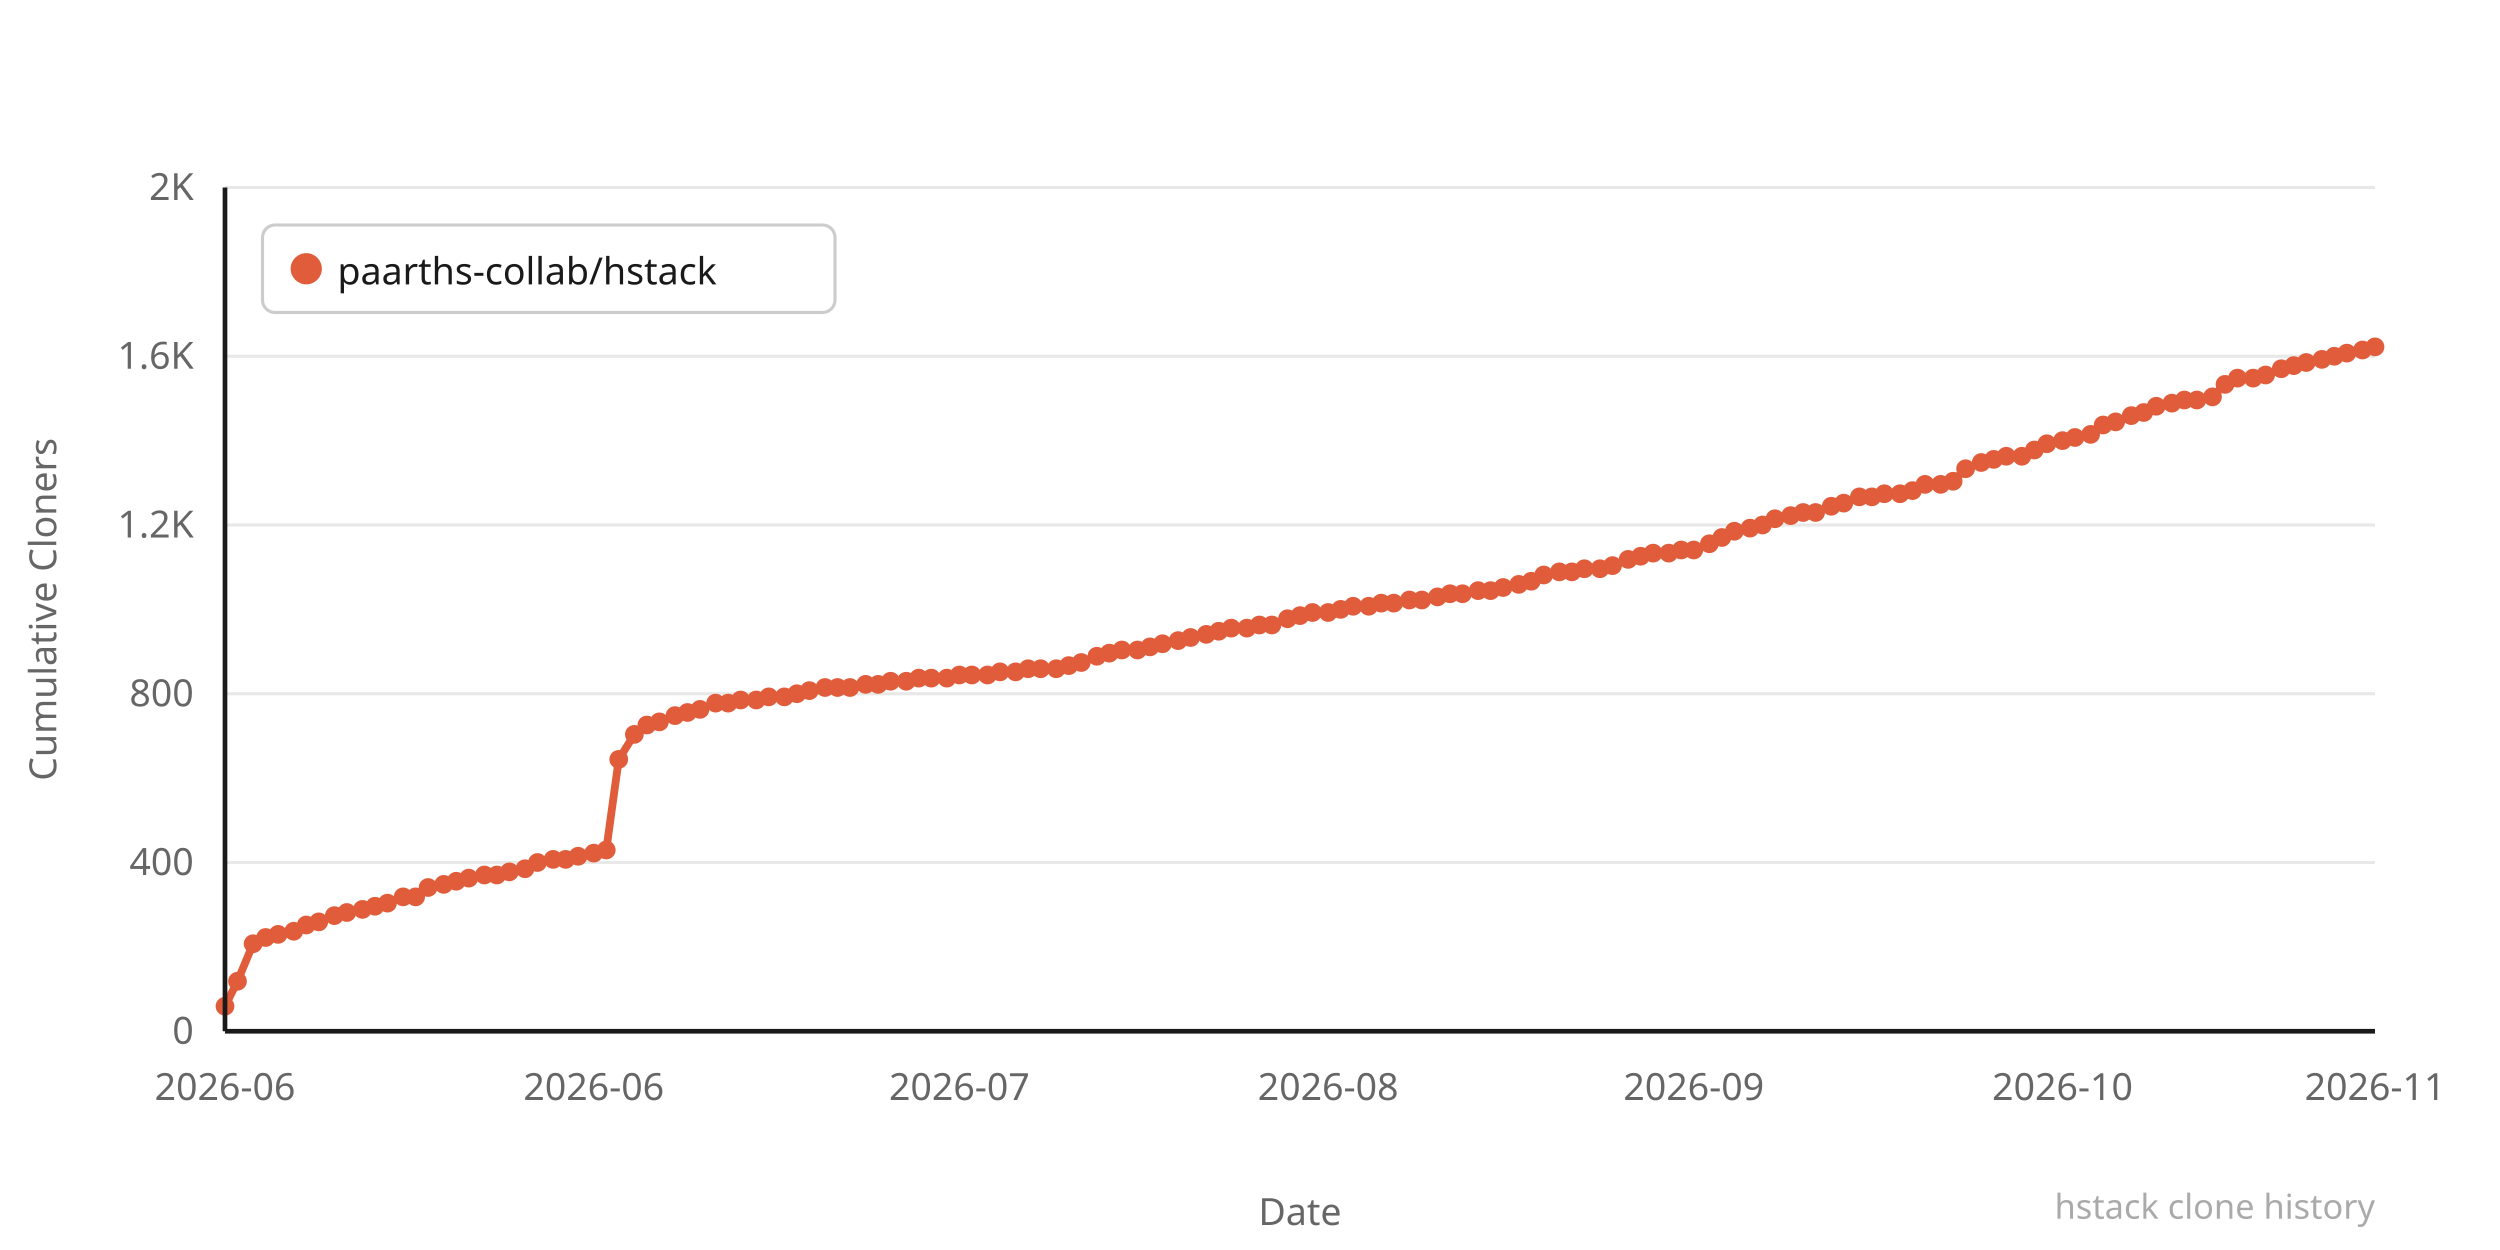
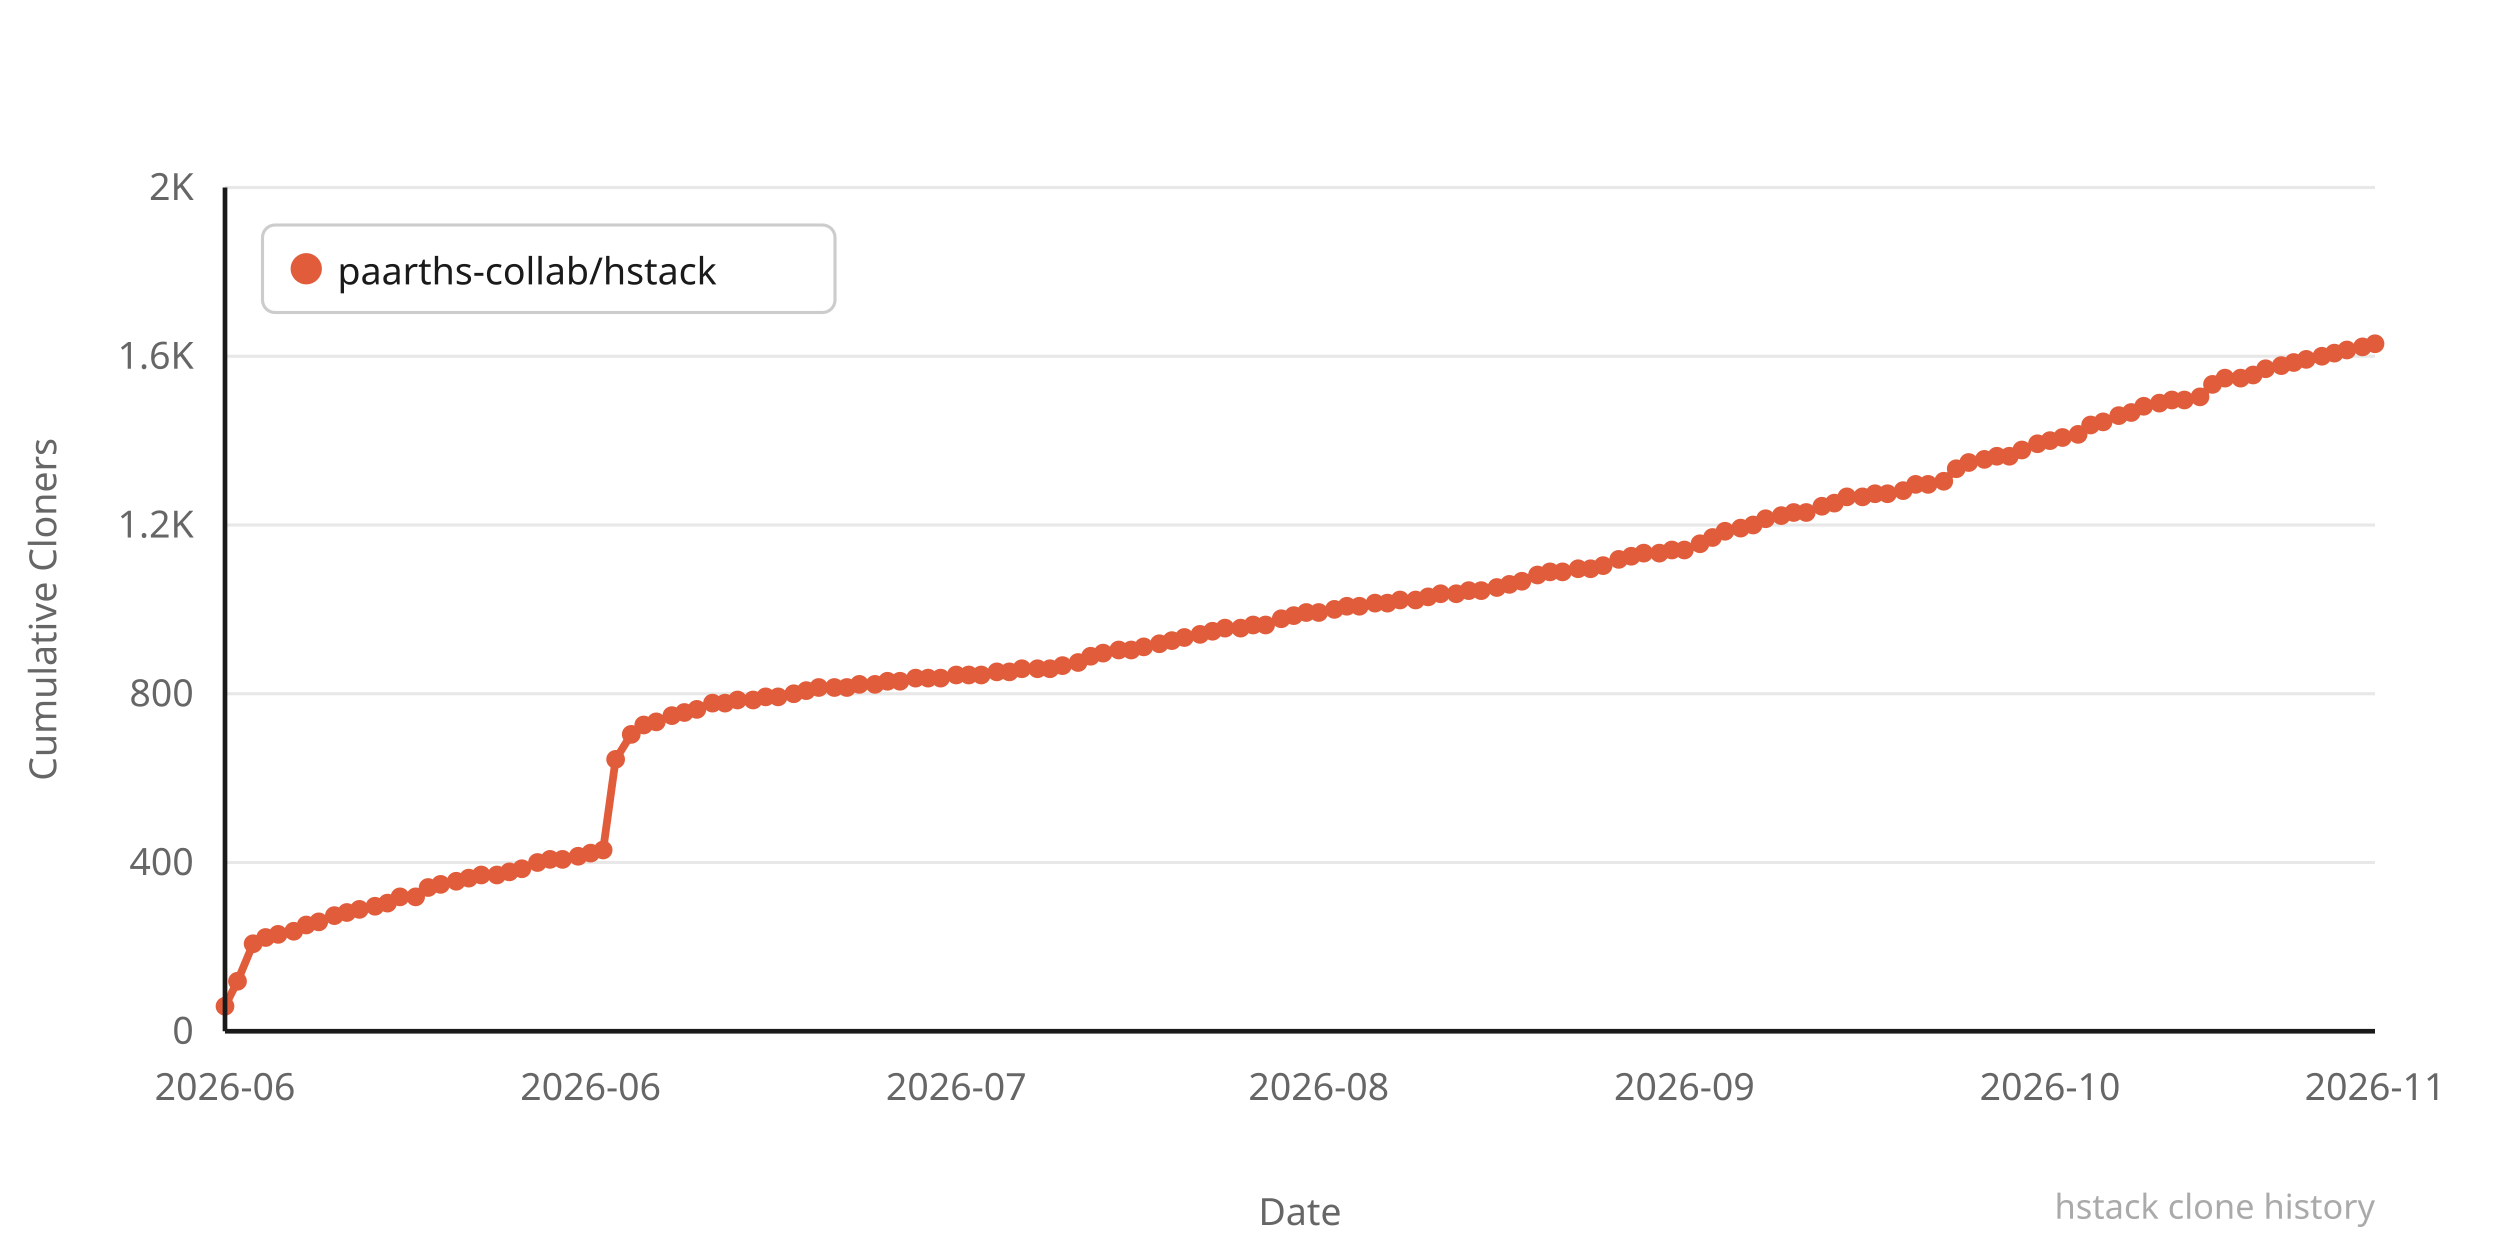
<svg xmlns="http://www.w3.org/2000/svg" width="800" height="400" viewBox="0 0 800 400">
  <rect width="800" height="400" fill="#ffffff" />
  <line x1="72" y1="330" x2="760" y2="330" stroke="#e8e8e8" stroke-width="1" />
  <text x="62" y="334" text-anchor="end" font-family="system-ui,sans-serif" font-size="12" fill="#666666">0</text>
  <line x1="72" y1="276" x2="760" y2="276" stroke="#e8e8e8" stroke-width="1" />
  <text x="62" y="280" text-anchor="end" font-family="system-ui,sans-serif" font-size="12" fill="#666666">400</text>
  <line x1="72" y1="222" x2="760" y2="222" stroke="#e8e8e8" stroke-width="1" />
  <text x="62" y="226" text-anchor="end" font-family="system-ui,sans-serif" font-size="12" fill="#666666">800</text>
  <line x1="72" y1="168" x2="760" y2="168" stroke="#e8e8e8" stroke-width="1" />
  <text x="62" y="172" text-anchor="end" font-family="system-ui,sans-serif" font-size="12" fill="#666666">1.2K</text>
  <line x1="72" y1="114" x2="760" y2="114" stroke="#e8e8e8" stroke-width="1" />
  <text x="62" y="118" text-anchor="end" font-family="system-ui,sans-serif" font-size="12" fill="#666666">1.6K</text>
  <line x1="72" y1="60" x2="760" y2="60" stroke="#e8e8e8" stroke-width="1" />
  <text x="62" y="64" text-anchor="end" font-family="system-ui,sans-serif" font-size="12" fill="#666666">2K</text>
-   <polyline points="72,322 76,314 81,302 85,300 89,299 94,298 98,296 102,295 107,293 111,292 116,291 120,290 124,289 129,287 133,287 137,284 142,283 146,282 150,281 155,280 159,280 163,279 168,278 172,276 177,275 181,275 185,274 190,273 194,272 198,243 203,235 207,232 211,231 216,229 220,228 224,227 229,225 233,225 237,224 242,224 246,223 251,223 255,222 259,221 264,220 268,220 272,220 277,219 281,219 285,218 290,218 294,217 298,217 303,217 307,216 311,216 316,216 320,215 325,215 329,214 333,214 338,214 342,213 346,212 351,210 355,209 359,208 364,208 368,207 372,206 377,205 381,204 386,203 390,202 394,201 399,201 403,200 407,200 412,198 416,197 420,196 425,196 429,195 433,194 438,194 442,193 446,193 451,192 455,192 460,191 464,190 468,190 473,189 477,189 481,188 486,187 490,186 494,184 499,183 503,183 507,182 512,182 516,181 521,179 525,178 529,177 534,177 538,176 542,176 547,174 551,172 555,170 560,169 564,168 568,166 573,165 577,164 581,164 586,162 590,161 595,159 599,159 603,158 608,158 612,157 616,155 621,155 625,154 629,150 634,148 638,147 642,146 647,146 651,144 655,142 660,141 664,140 669,139 673,136 677,135 682,133 686,132 690,130 695,129 699,128 703,128 708,127 712,123 716,121 721,121 725,120 730,118 734,117 738,116 743,115 747,114 751,113 756,112 760,111" fill="none" stroke="#e05c3a" stroke-width="2.5" stroke-linejoin="round" stroke-linecap="round" />
+   <polyline points="72,322 76,314 81,302 85,300 89,299 94,298 98,296 102,295 107,293 111,292 115,291 120,290 124,289 128,287 133,287 137,284 141,283 146,282 150,281 154,280 159,280 163,279 167,278 172,276 176,275 180,275 185,274 189,273 193,272 197,243 202,235 206,232 210,231 215,229 219,228 223,227 228,225 232,225 236,224 241,224 245,223 249,223 254,222 258,221 262,220 267,220 271,220 275,219 280,219 284,218 288,218 293,217 297,217 301,217 306,216 310,216 314,216 319,215 323,215 327,214 332,214 336,214 340,213 345,212 349,210 353,209 358,208 362,208 366,207 371,206 375,205 379,204 384,203 388,202 392,201 397,201 401,200 405,200 410,198 414,197 418,196 422,196 427,195 431,194 435,194 440,193 444,193 448,192 453,192 457,191 461,190 466,190 470,189 474,189 479,188 483,187 487,186 492,184 496,183 500,183 505,182 509,182 513,181 518,179 522,178 526,177 531,177 535,176 539,176 544,174 548,172 552,170 557,169 561,168 565,166 570,165 574,164 578,164 583,162 587,161 591,159 596,159 600,158 604,158 609,157 613,155 617,155 622,154 626,150 630,148 635,147 639,146 643,146 647,144 652,142 656,141 660,140 665,139 669,136 673,135 678,133 682,132 686,130 691,129 695,128 699,128 704,127 708,123 712,121 717,121 721,120 725,118 730,117 734,116 738,115 743,114 747,113 751,112 756,111 760,110" fill="none" stroke="#e05c3a" stroke-width="2.5" stroke-linejoin="round" stroke-linecap="round" />
  <circle cx="72" cy="322" r="3" fill="#e05c3a" />
  <circle cx="76" cy="314" r="3" fill="#e05c3a" />
  <circle cx="81" cy="302" r="3" fill="#e05c3a" />
  <circle cx="85" cy="300" r="3" fill="#e05c3a" />
  <circle cx="89" cy="299" r="3" fill="#e05c3a" />
  <circle cx="94" cy="298" r="3" fill="#e05c3a" />
  <circle cx="98" cy="296" r="3" fill="#e05c3a" />
  <circle cx="102" cy="295" r="3" fill="#e05c3a" />
  <circle cx="107" cy="293" r="3" fill="#e05c3a" />
  <circle cx="111" cy="292" r="3" fill="#e05c3a" />
-   <circle cx="116" cy="291" r="3" fill="#e05c3a" />
+   <circle cx="115" cy="291" r="3" fill="#e05c3a" />
  <circle cx="120" cy="290" r="3" fill="#e05c3a" />
  <circle cx="124" cy="289" r="3" fill="#e05c3a" />
-   <circle cx="129" cy="287" r="3" fill="#e05c3a" />
+   <circle cx="128" cy="287" r="3" fill="#e05c3a" />
  <circle cx="133" cy="287" r="3" fill="#e05c3a" />
  <circle cx="137" cy="284" r="3" fill="#e05c3a" />
-   <circle cx="142" cy="283" r="3" fill="#e05c3a" />
+   <circle cx="141" cy="283" r="3" fill="#e05c3a" />
  <circle cx="146" cy="282" r="3" fill="#e05c3a" />
  <circle cx="150" cy="281" r="3" fill="#e05c3a" />
-   <circle cx="155" cy="280" r="3" fill="#e05c3a" />
+   <circle cx="154" cy="280" r="3" fill="#e05c3a" />
  <circle cx="159" cy="280" r="3" fill="#e05c3a" />
  <circle cx="163" cy="279" r="3" fill="#e05c3a" />
-   <circle cx="168" cy="278" r="3" fill="#e05c3a" />
+   <circle cx="167" cy="278" r="3" fill="#e05c3a" />
  <circle cx="172" cy="276" r="3" fill="#e05c3a" />
-   <circle cx="177" cy="275" r="3" fill="#e05c3a" />
-   <circle cx="181" cy="275" r="3" fill="#e05c3a" />
+   <circle cx="176" cy="275" r="3" fill="#e05c3a" />
+   <circle cx="180" cy="275" r="3" fill="#e05c3a" />
  <circle cx="185" cy="274" r="3" fill="#e05c3a" />
-   <circle cx="190" cy="273" r="3" fill="#e05c3a" />
-   <circle cx="194" cy="272" r="3" fill="#e05c3a" />
-   <circle cx="198" cy="243" r="3" fill="#e05c3a" />
-   <circle cx="203" cy="235" r="3" fill="#e05c3a" />
-   <circle cx="207" cy="232" r="3" fill="#e05c3a" />
-   <circle cx="211" cy="231" r="3" fill="#e05c3a" />
-   <circle cx="216" cy="229" r="3" fill="#e05c3a" />
-   <circle cx="220" cy="228" r="3" fill="#e05c3a" />
-   <circle cx="224" cy="227" r="3" fill="#e05c3a" />
-   <circle cx="229" cy="225" r="3" fill="#e05c3a" />
-   <circle cx="233" cy="225" r="3" fill="#e05c3a" />
-   <circle cx="237" cy="224" r="3" fill="#e05c3a" />
-   <circle cx="242" cy="224" r="3" fill="#e05c3a" />
-   <circle cx="246" cy="223" r="3" fill="#e05c3a" />
-   <circle cx="251" cy="223" r="3" fill="#e05c3a" />
-   <circle cx="255" cy="222" r="3" fill="#e05c3a" />
-   <circle cx="259" cy="221" r="3" fill="#e05c3a" />
-   <circle cx="264" cy="220" r="3" fill="#e05c3a" />
-   <circle cx="268" cy="220" r="3" fill="#e05c3a" />
-   <circle cx="272" cy="220" r="3" fill="#e05c3a" />
-   <circle cx="277" cy="219" r="3" fill="#e05c3a" />
-   <circle cx="281" cy="219" r="3" fill="#e05c3a" />
-   <circle cx="285" cy="218" r="3" fill="#e05c3a" />
-   <circle cx="290" cy="218" r="3" fill="#e05c3a" />
-   <circle cx="294" cy="217" r="3" fill="#e05c3a" />
-   <circle cx="298" cy="217" r="3" fill="#e05c3a" />
-   <circle cx="303" cy="217" r="3" fill="#e05c3a" />
-   <circle cx="307" cy="216" r="3" fill="#e05c3a" />
-   <circle cx="311" cy="216" r="3" fill="#e05c3a" />
-   <circle cx="316" cy="216" r="3" fill="#e05c3a" />
-   <circle cx="320" cy="215" r="3" fill="#e05c3a" />
-   <circle cx="325" cy="215" r="3" fill="#e05c3a" />
-   <circle cx="329" cy="214" r="3" fill="#e05c3a" />
-   <circle cx="333" cy="214" r="3" fill="#e05c3a" />
-   <circle cx="338" cy="214" r="3" fill="#e05c3a" />
-   <circle cx="342" cy="213" r="3" fill="#e05c3a" />
-   <circle cx="346" cy="212" r="3" fill="#e05c3a" />
-   <circle cx="351" cy="210" r="3" fill="#e05c3a" />
-   <circle cx="355" cy="209" r="3" fill="#e05c3a" />
-   <circle cx="359" cy="208" r="3" fill="#e05c3a" />
-   <circle cx="364" cy="208" r="3" fill="#e05c3a" />
-   <circle cx="368" cy="207" r="3" fill="#e05c3a" />
-   <circle cx="372" cy="206" r="3" fill="#e05c3a" />
-   <circle cx="377" cy="205" r="3" fill="#e05c3a" />
-   <circle cx="381" cy="204" r="3" fill="#e05c3a" />
-   <circle cx="386" cy="203" r="3" fill="#e05c3a" />
-   <circle cx="390" cy="202" r="3" fill="#e05c3a" />
-   <circle cx="394" cy="201" r="3" fill="#e05c3a" />
-   <circle cx="399" cy="201" r="3" fill="#e05c3a" />
-   <circle cx="403" cy="200" r="3" fill="#e05c3a" />
-   <circle cx="407" cy="200" r="3" fill="#e05c3a" />
-   <circle cx="412" cy="198" r="3" fill="#e05c3a" />
-   <circle cx="416" cy="197" r="3" fill="#e05c3a" />
-   <circle cx="420" cy="196" r="3" fill="#e05c3a" />
-   <circle cx="425" cy="196" r="3" fill="#e05c3a" />
-   <circle cx="429" cy="195" r="3" fill="#e05c3a" />
-   <circle cx="433" cy="194" r="3" fill="#e05c3a" />
-   <circle cx="438" cy="194" r="3" fill="#e05c3a" />
-   <circle cx="442" cy="193" r="3" fill="#e05c3a" />
-   <circle cx="446" cy="193" r="3" fill="#e05c3a" />
-   <circle cx="451" cy="192" r="3" fill="#e05c3a" />
-   <circle cx="455" cy="192" r="3" fill="#e05c3a" />
-   <circle cx="460" cy="191" r="3" fill="#e05c3a" />
-   <circle cx="464" cy="190" r="3" fill="#e05c3a" />
-   <circle cx="468" cy="190" r="3" fill="#e05c3a" />
-   <circle cx="473" cy="189" r="3" fill="#e05c3a" />
-   <circle cx="477" cy="189" r="3" fill="#e05c3a" />
-   <circle cx="481" cy="188" r="3" fill="#e05c3a" />
-   <circle cx="486" cy="187" r="3" fill="#e05c3a" />
-   <circle cx="490" cy="186" r="3" fill="#e05c3a" />
-   <circle cx="494" cy="184" r="3" fill="#e05c3a" />
-   <circle cx="499" cy="183" r="3" fill="#e05c3a" />
-   <circle cx="503" cy="183" r="3" fill="#e05c3a" />
-   <circle cx="507" cy="182" r="3" fill="#e05c3a" />
-   <circle cx="512" cy="182" r="3" fill="#e05c3a" />
-   <circle cx="516" cy="181" r="3" fill="#e05c3a" />
-   <circle cx="521" cy="179" r="3" fill="#e05c3a" />
-   <circle cx="525" cy="178" r="3" fill="#e05c3a" />
-   <circle cx="529" cy="177" r="3" fill="#e05c3a" />
-   <circle cx="534" cy="177" r="3" fill="#e05c3a" />
-   <circle cx="538" cy="176" r="3" fill="#e05c3a" />
-   <circle cx="542" cy="176" r="3" fill="#e05c3a" />
-   <circle cx="547" cy="174" r="3" fill="#e05c3a" />
-   <circle cx="551" cy="172" r="3" fill="#e05c3a" />
-   <circle cx="555" cy="170" r="3" fill="#e05c3a" />
-   <circle cx="560" cy="169" r="3" fill="#e05c3a" />
-   <circle cx="564" cy="168" r="3" fill="#e05c3a" />
-   <circle cx="568" cy="166" r="3" fill="#e05c3a" />
-   <circle cx="573" cy="165" r="3" fill="#e05c3a" />
-   <circle cx="577" cy="164" r="3" fill="#e05c3a" />
-   <circle cx="581" cy="164" r="3" fill="#e05c3a" />
-   <circle cx="586" cy="162" r="3" fill="#e05c3a" />
-   <circle cx="590" cy="161" r="3" fill="#e05c3a" />
-   <circle cx="595" cy="159" r="3" fill="#e05c3a" />
-   <circle cx="599" cy="159" r="3" fill="#e05c3a" />
-   <circle cx="603" cy="158" r="3" fill="#e05c3a" />
-   <circle cx="608" cy="158" r="3" fill="#e05c3a" />
-   <circle cx="612" cy="157" r="3" fill="#e05c3a" />
-   <circle cx="616" cy="155" r="3" fill="#e05c3a" />
-   <circle cx="621" cy="155" r="3" fill="#e05c3a" />
-   <circle cx="625" cy="154" r="3" fill="#e05c3a" />
-   <circle cx="629" cy="150" r="3" fill="#e05c3a" />
-   <circle cx="634" cy="148" r="3" fill="#e05c3a" />
-   <circle cx="638" cy="147" r="3" fill="#e05c3a" />
-   <circle cx="642" cy="146" r="3" fill="#e05c3a" />
-   <circle cx="647" cy="146" r="3" fill="#e05c3a" />
-   <circle cx="651" cy="144" r="3" fill="#e05c3a" />
-   <circle cx="655" cy="142" r="3" fill="#e05c3a" />
-   <circle cx="660" cy="141" r="3" fill="#e05c3a" />
-   <circle cx="664" cy="140" r="3" fill="#e05c3a" />
-   <circle cx="669" cy="139" r="3" fill="#e05c3a" />
-   <circle cx="673" cy="136" r="3" fill="#e05c3a" />
-   <circle cx="677" cy="135" r="3" fill="#e05c3a" />
-   <circle cx="682" cy="133" r="3" fill="#e05c3a" />
-   <circle cx="686" cy="132" r="3" fill="#e05c3a" />
-   <circle cx="690" cy="130" r="3" fill="#e05c3a" />
-   <circle cx="695" cy="129" r="3" fill="#e05c3a" />
+   <circle cx="189" cy="273" r="3" fill="#e05c3a" />
+   <circle cx="193" cy="272" r="3" fill="#e05c3a" />
+   <circle cx="197" cy="243" r="3" fill="#e05c3a" />
+   <circle cx="202" cy="235" r="3" fill="#e05c3a" />
+   <circle cx="206" cy="232" r="3" fill="#e05c3a" />
+   <circle cx="210" cy="231" r="3" fill="#e05c3a" />
+   <circle cx="215" cy="229" r="3" fill="#e05c3a" />
+   <circle cx="219" cy="228" r="3" fill="#e05c3a" />
+   <circle cx="223" cy="227" r="3" fill="#e05c3a" />
+   <circle cx="228" cy="225" r="3" fill="#e05c3a" />
+   <circle cx="232" cy="225" r="3" fill="#e05c3a" />
+   <circle cx="236" cy="224" r="3" fill="#e05c3a" />
+   <circle cx="241" cy="224" r="3" fill="#e05c3a" />
+   <circle cx="245" cy="223" r="3" fill="#e05c3a" />
+   <circle cx="249" cy="223" r="3" fill="#e05c3a" />
+   <circle cx="254" cy="222" r="3" fill="#e05c3a" />
+   <circle cx="258" cy="221" r="3" fill="#e05c3a" />
+   <circle cx="262" cy="220" r="3" fill="#e05c3a" />
+   <circle cx="267" cy="220" r="3" fill="#e05c3a" />
+   <circle cx="271" cy="220" r="3" fill="#e05c3a" />
+   <circle cx="275" cy="219" r="3" fill="#e05c3a" />
+   <circle cx="280" cy="219" r="3" fill="#e05c3a" />
+   <circle cx="284" cy="218" r="3" fill="#e05c3a" />
+   <circle cx="288" cy="218" r="3" fill="#e05c3a" />
+   <circle cx="293" cy="217" r="3" fill="#e05c3a" />
+   <circle cx="297" cy="217" r="3" fill="#e05c3a" />
+   <circle cx="301" cy="217" r="3" fill="#e05c3a" />
+   <circle cx="306" cy="216" r="3" fill="#e05c3a" />
+   <circle cx="310" cy="216" r="3" fill="#e05c3a" />
+   <circle cx="314" cy="216" r="3" fill="#e05c3a" />
+   <circle cx="319" cy="215" r="3" fill="#e05c3a" />
+   <circle cx="323" cy="215" r="3" fill="#e05c3a" />
+   <circle cx="327" cy="214" r="3" fill="#e05c3a" />
+   <circle cx="332" cy="214" r="3" fill="#e05c3a" />
+   <circle cx="336" cy="214" r="3" fill="#e05c3a" />
+   <circle cx="340" cy="213" r="3" fill="#e05c3a" />
+   <circle cx="345" cy="212" r="3" fill="#e05c3a" />
+   <circle cx="349" cy="210" r="3" fill="#e05c3a" />
+   <circle cx="353" cy="209" r="3" fill="#e05c3a" />
+   <circle cx="358" cy="208" r="3" fill="#e05c3a" />
+   <circle cx="362" cy="208" r="3" fill="#e05c3a" />
+   <circle cx="366" cy="207" r="3" fill="#e05c3a" />
+   <circle cx="371" cy="206" r="3" fill="#e05c3a" />
+   <circle cx="375" cy="205" r="3" fill="#e05c3a" />
+   <circle cx="379" cy="204" r="3" fill="#e05c3a" />
+   <circle cx="384" cy="203" r="3" fill="#e05c3a" />
+   <circle cx="388" cy="202" r="3" fill="#e05c3a" />
+   <circle cx="392" cy="201" r="3" fill="#e05c3a" />
+   <circle cx="397" cy="201" r="3" fill="#e05c3a" />
+   <circle cx="401" cy="200" r="3" fill="#e05c3a" />
+   <circle cx="405" cy="200" r="3" fill="#e05c3a" />
+   <circle cx="410" cy="198" r="3" fill="#e05c3a" />
+   <circle cx="414" cy="197" r="3" fill="#e05c3a" />
+   <circle cx="418" cy="196" r="3" fill="#e05c3a" />
+   <circle cx="422" cy="196" r="3" fill="#e05c3a" />
+   <circle cx="427" cy="195" r="3" fill="#e05c3a" />
+   <circle cx="431" cy="194" r="3" fill="#e05c3a" />
+   <circle cx="435" cy="194" r="3" fill="#e05c3a" />
+   <circle cx="440" cy="193" r="3" fill="#e05c3a" />
+   <circle cx="444" cy="193" r="3" fill="#e05c3a" />
+   <circle cx="448" cy="192" r="3" fill="#e05c3a" />
+   <circle cx="453" cy="192" r="3" fill="#e05c3a" />
+   <circle cx="457" cy="191" r="3" fill="#e05c3a" />
+   <circle cx="461" cy="190" r="3" fill="#e05c3a" />
+   <circle cx="466" cy="190" r="3" fill="#e05c3a" />
+   <circle cx="470" cy="189" r="3" fill="#e05c3a" />
+   <circle cx="474" cy="189" r="3" fill="#e05c3a" />
+   <circle cx="479" cy="188" r="3" fill="#e05c3a" />
+   <circle cx="483" cy="187" r="3" fill="#e05c3a" />
+   <circle cx="487" cy="186" r="3" fill="#e05c3a" />
+   <circle cx="492" cy="184" r="3" fill="#e05c3a" />
+   <circle cx="496" cy="183" r="3" fill="#e05c3a" />
+   <circle cx="500" cy="183" r="3" fill="#e05c3a" />
+   <circle cx="505" cy="182" r="3" fill="#e05c3a" />
+   <circle cx="509" cy="182" r="3" fill="#e05c3a" />
+   <circle cx="513" cy="181" r="3" fill="#e05c3a" />
+   <circle cx="518" cy="179" r="3" fill="#e05c3a" />
+   <circle cx="522" cy="178" r="3" fill="#e05c3a" />
+   <circle cx="526" cy="177" r="3" fill="#e05c3a" />
+   <circle cx="531" cy="177" r="3" fill="#e05c3a" />
+   <circle cx="535" cy="176" r="3" fill="#e05c3a" />
+   <circle cx="539" cy="176" r="3" fill="#e05c3a" />
+   <circle cx="544" cy="174" r="3" fill="#e05c3a" />
+   <circle cx="548" cy="172" r="3" fill="#e05c3a" />
+   <circle cx="552" cy="170" r="3" fill="#e05c3a" />
+   <circle cx="557" cy="169" r="3" fill="#e05c3a" />
+   <circle cx="561" cy="168" r="3" fill="#e05c3a" />
+   <circle cx="565" cy="166" r="3" fill="#e05c3a" />
+   <circle cx="570" cy="165" r="3" fill="#e05c3a" />
+   <circle cx="574" cy="164" r="3" fill="#e05c3a" />
+   <circle cx="578" cy="164" r="3" fill="#e05c3a" />
+   <circle cx="583" cy="162" r="3" fill="#e05c3a" />
+   <circle cx="587" cy="161" r="3" fill="#e05c3a" />
+   <circle cx="591" cy="159" r="3" fill="#e05c3a" />
+   <circle cx="596" cy="159" r="3" fill="#e05c3a" />
+   <circle cx="600" cy="158" r="3" fill="#e05c3a" />
+   <circle cx="604" cy="158" r="3" fill="#e05c3a" />
+   <circle cx="609" cy="157" r="3" fill="#e05c3a" />
+   <circle cx="613" cy="155" r="3" fill="#e05c3a" />
+   <circle cx="617" cy="155" r="3" fill="#e05c3a" />
+   <circle cx="622" cy="154" r="3" fill="#e05c3a" />
+   <circle cx="626" cy="150" r="3" fill="#e05c3a" />
+   <circle cx="630" cy="148" r="3" fill="#e05c3a" />
+   <circle cx="635" cy="147" r="3" fill="#e05c3a" />
+   <circle cx="639" cy="146" r="3" fill="#e05c3a" />
+   <circle cx="643" cy="146" r="3" fill="#e05c3a" />
+   <circle cx="647" cy="144" r="3" fill="#e05c3a" />
+   <circle cx="652" cy="142" r="3" fill="#e05c3a" />
+   <circle cx="656" cy="141" r="3" fill="#e05c3a" />
+   <circle cx="660" cy="140" r="3" fill="#e05c3a" />
+   <circle cx="665" cy="139" r="3" fill="#e05c3a" />
+   <circle cx="669" cy="136" r="3" fill="#e05c3a" />
+   <circle cx="673" cy="135" r="3" fill="#e05c3a" />
+   <circle cx="678" cy="133" r="3" fill="#e05c3a" />
+   <circle cx="682" cy="132" r="3" fill="#e05c3a" />
+   <circle cx="686" cy="130" r="3" fill="#e05c3a" />
+   <circle cx="691" cy="129" r="3" fill="#e05c3a" />
+   <circle cx="695" cy="128" r="3" fill="#e05c3a" />
  <circle cx="699" cy="128" r="3" fill="#e05c3a" />
-   <circle cx="703" cy="128" r="3" fill="#e05c3a" />
-   <circle cx="708" cy="127" r="3" fill="#e05c3a" />
-   <circle cx="712" cy="123" r="3" fill="#e05c3a" />
-   <circle cx="716" cy="121" r="3" fill="#e05c3a" />
-   <circle cx="721" cy="121" r="3" fill="#e05c3a" />
-   <circle cx="725" cy="120" r="3" fill="#e05c3a" />
-   <circle cx="730" cy="118" r="3" fill="#e05c3a" />
-   <circle cx="734" cy="117" r="3" fill="#e05c3a" />
-   <circle cx="738" cy="116" r="3" fill="#e05c3a" />
-   <circle cx="743" cy="115" r="3" fill="#e05c3a" />
-   <circle cx="747" cy="114" r="3" fill="#e05c3a" />
-   <circle cx="751" cy="113" r="3" fill="#e05c3a" />
-   <circle cx="756" cy="112" r="3" fill="#e05c3a" />
-   <circle cx="760" cy="111" r="3" fill="#e05c3a" />
+   <circle cx="704" cy="127" r="3" fill="#e05c3a" />
+   <circle cx="708" cy="123" r="3" fill="#e05c3a" />
+   <circle cx="712" cy="121" r="3" fill="#e05c3a" />
+   <circle cx="717" cy="121" r="3" fill="#e05c3a" />
+   <circle cx="721" cy="120" r="3" fill="#e05c3a" />
+   <circle cx="725" cy="118" r="3" fill="#e05c3a" />
+   <circle cx="730" cy="117" r="3" fill="#e05c3a" />
+   <circle cx="734" cy="116" r="3" fill="#e05c3a" />
+   <circle cx="738" cy="115" r="3" fill="#e05c3a" />
+   <circle cx="743" cy="114" r="3" fill="#e05c3a" />
+   <circle cx="747" cy="113" r="3" fill="#e05c3a" />
+   <circle cx="751" cy="112" r="3" fill="#e05c3a" />
+   <circle cx="756" cy="111" r="3" fill="#e05c3a" />
+   <circle cx="760" cy="110" r="3" fill="#e05c3a" />
  <text x="72" y="352" text-anchor="middle" font-family="system-ui,sans-serif" font-size="12" fill="#666666">2026-06</text>
-   <text x="190" y="352" text-anchor="middle" font-family="system-ui,sans-serif" font-size="12" fill="#666666">2026-06</text>
-   <text x="307" y="352" text-anchor="middle" font-family="system-ui,sans-serif" font-size="12" fill="#666666">2026-07</text>
-   <text x="425" y="352" text-anchor="middle" font-family="system-ui,sans-serif" font-size="12" fill="#666666">2026-08</text>
-   <text x="542" y="352" text-anchor="middle" font-family="system-ui,sans-serif" font-size="12" fill="#666666">2026-09</text>
-   <text x="660" y="352" text-anchor="middle" font-family="system-ui,sans-serif" font-size="12" fill="#666666">2026-10</text>
+   <text x="189" y="352" text-anchor="middle" font-family="system-ui,sans-serif" font-size="12" fill="#666666">2026-06</text>
+   <text x="306" y="352" text-anchor="middle" font-family="system-ui,sans-serif" font-size="12" fill="#666666">2026-07</text>
+   <text x="422" y="352" text-anchor="middle" font-family="system-ui,sans-serif" font-size="12" fill="#666666">2026-08</text>
+   <text x="539" y="352" text-anchor="middle" font-family="system-ui,sans-serif" font-size="12" fill="#666666">2026-09</text>
+   <text x="656" y="352" text-anchor="middle" font-family="system-ui,sans-serif" font-size="12" fill="#666666">2026-10</text>
  <text x="760" y="352" text-anchor="middle" font-family="system-ui,sans-serif" font-size="12" fill="#666666">2026-11</text>
  <text x="-195" y="18" transform="rotate(-90)" text-anchor="middle" font-family="system-ui,sans-serif" font-size="12" fill="#666666">Cumulative Cloners</text>
  <text x="416" y="392" text-anchor="middle" font-family="system-ui,sans-serif" font-size="12" fill="#666666">Date</text>
  <line x1="72" y1="60" x2="72" y2="330" stroke="#1a1a1a" stroke-width="1.5" />
  <line x1="72" y1="330" x2="760" y2="330" stroke="#1a1a1a" stroke-width="1.5" />
  <rect x="84" y="72" width="183.2" height="28" rx="4" fill="#ffffff" stroke="#cccccc" stroke-width="1" />
  <circle cx="98" cy="86" r="5" fill="#e05c3a" />
  <text x="108" y="91" font-family="system-ui,sans-serif" font-size="12" fill="#1a1a1a">paarths-collab/hstack</text>
  <text x="760" y="390" text-anchor="end" font-family="system-ui,sans-serif" font-size="11" fill="#aaaaaa">hstack clone history</text>
</svg>
